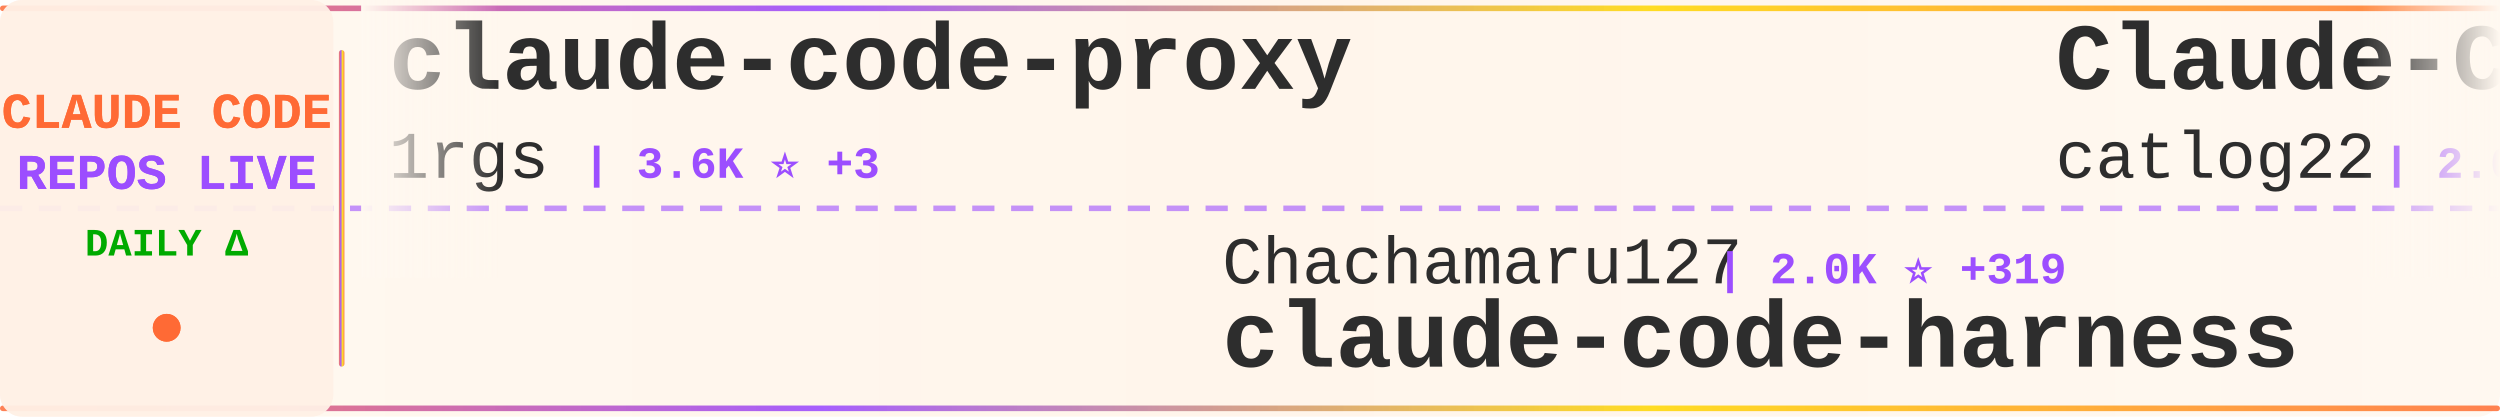
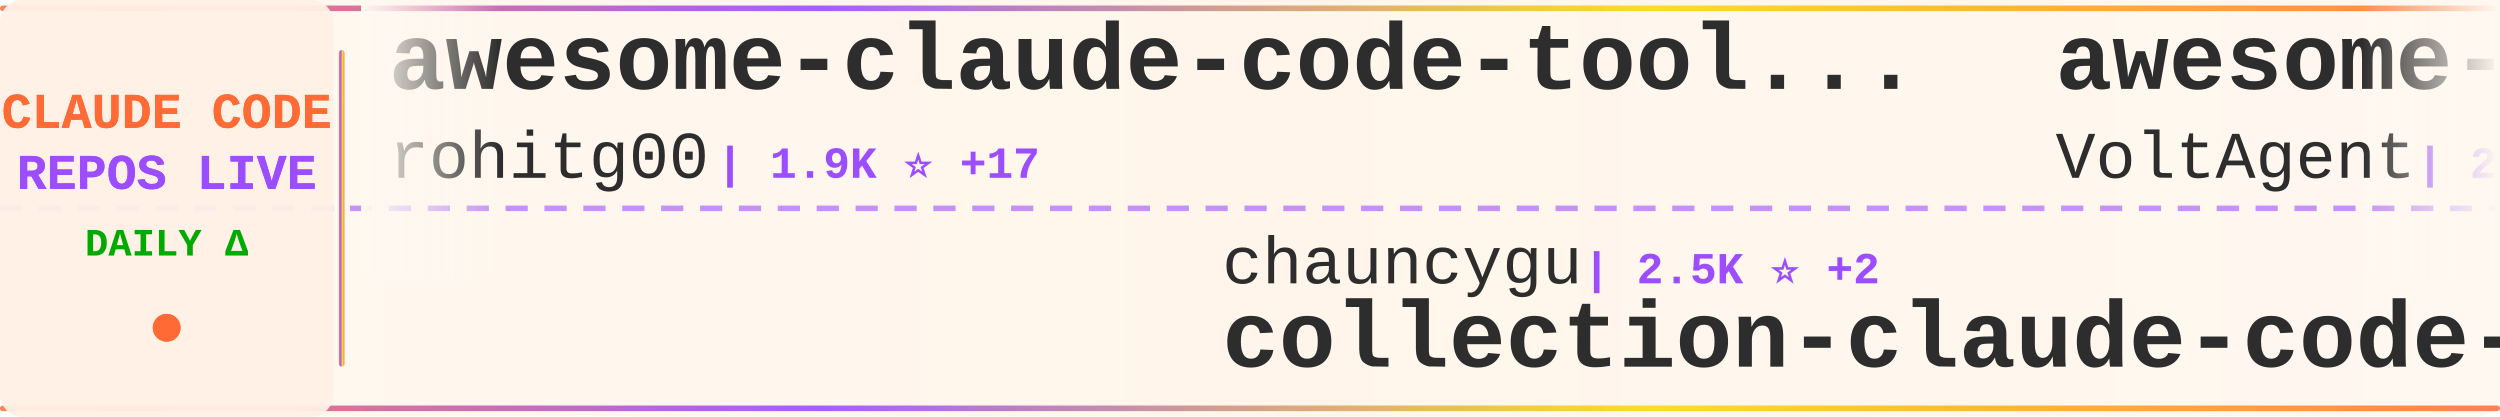
<svg xmlns="http://www.w3.org/2000/svg" width="900" height="150">
  <defs>
    <linearGradient id="tickerBg" x1="0%" y1="0%" x2="100%" y2="0%">
      <stop offset="0%" style="stop-color:#fff8f0;stop-opacity:0.98" />
      <stop offset="50%" style="stop-color:#fff5eb;stop-opacity:1" />
      <stop offset="100%" style="stop-color:#fff8f0;stop-opacity:0.98" />
    </linearGradient>
    <linearGradient id="borderGrad" x1="0%" y1="0%" x2="100%" y2="0%">
      <stop offset="0%" style="stop-color:#FF6B35;stop-opacity:0.85">
        <animate attributeName="stop-opacity" values="0.85;1;0.85" dur="2s" repeatCount="indefinite" />
      </stop>
      <stop offset="33%" style="stop-color:#9C4EFF;stop-opacity:0.9">
        <animate attributeName="stop-opacity" values="0.9;1;0.9" dur="2.2s" repeatCount="indefinite" />
      </stop>
      <stop offset="66%" style="stop-color:#FFD700;stop-opacity:0.85">
        <animate attributeName="stop-opacity" values="0.85;1;0.85" dur="1.8s" repeatCount="indefinite" />
      </stop>
      <stop offset="100%" style="stop-color:#FF6B35;stop-opacity:0.85">
        <animate attributeName="stop-opacity" values="0.85;1;0.85" dur="2s" repeatCount="indefinite" />
      </stop>
    </linearGradient>
    <filter id="textGlow">
      <feGaussianBlur stdDeviation="0.15" result="coloredBlur" />
      <feMerge>
        <feMergeNode in="coloredBlur" />
        <feMergeNode in="SourceGraphic" />
      </feMerge>
    </filter>
    <filter id="metricGlow">
      <feGaussianBlur stdDeviation="0.2" result="coloredBlur" />
      <feMerge>
        <feMergeNode in="coloredBlur" />
        <feMergeNode in="SourceGraphic" />
      </feMerge>
    </filter>
    <linearGradient id="leftFade" x1="0%" y1="0%" x2="100%" y2="0%">
      <stop offset="0%" style="stop-color:#fff8f0;stop-opacity:1" />
      <stop offset="100%" style="stop-color:#fff8f0;stop-opacity:0" />
    </linearGradient>
    <linearGradient id="rightFade" x1="0%" y1="0%" x2="100%" y2="0%">
      <stop offset="0%" style="stop-color:#fff8f0;stop-opacity:0" />
      <stop offset="100%" style="stop-color:#fff8f0;stop-opacity:1" />
    </linearGradient>
  </defs>
  <rect width="900" height="150" fill="url(#tickerBg)" rx="8" />
  <rect x="0" y="2" width="900" height="2" fill="url(#borderGrad)" rx="1" />
  <rect x="0" y="146" width="900" height="2" fill="url(#borderGrad)" rx="1" />
  <line x1="0" y1="75" x2="900" y2="75" stroke="#9C4EFF" stroke-width="2" stroke-dasharray="8 6" opacity="0.6" />
  <rect x="0" y="0" width="120" height="150" fill="#fff0e6" opacity="0.95" rx="8" />
  <text x="60" y="46" font-family="'Courier New', monospace" font-size="18" font-weight="bold" fill="#FF6B35" text-anchor="middle" filter="url(#textGlow)">
    CLAUDE CODE
  </text>
  <text x="60" y="68" font-family="'Courier New', monospace" font-size="18" font-weight="bold" fill="#9C4EFF" text-anchor="middle" filter="url(#textGlow)">
    REPOS LIVE
  </text>
  <text x="60" y="92" font-family="'Courier New', monospace" font-size="14" font-weight="bold" fill="#00aa00" text-anchor="middle">
    DAILY Δ
  </text>
  <circle cx="60" cy="118" r="5" fill="#FF6B35" filter="url(#metricGlow)">
    <animate attributeName="r" values="4;6;4" dur="1.5s" repeatCount="indefinite" />
    <animate attributeName="opacity" values="0.6;1;0.6" dur="1.5s" repeatCount="indefinite" />
  </circle>
  <rect x="122" y="18" width="2" height="114" fill="url(#borderGrad)" rx="1" />
  <clipPath id="tickerClip">
    <rect x="130" y="0" width="770" height="150" />
  </clipPath>
  <g clip-path="url(#tickerClip)">
    <g id="tickerItems">
      <animateTransform attributeName="transform" attributeType="XML" type="translate" from="0 0" to="-3000 0" dur="54s" repeatCount="indefinite" />
      <g transform="translate(0, 0)">
-         <text x="140" y="32" font-family="'Courier New', monospace" font-size="34" font-weight="bold" fill="#2d2d2d">claude-code-proxy</text>
-         <text x="140" y="64" font-family="'Courier New', monospace" font-size="24" font-weight="normal" fill="#2d2d2d" opacity="1.0">1rgs</text>
-         <text x="210" y="64" font-family="'Courier New', monospace" font-size="16" font-weight="bold" fill="#9C4EFF"> | 3.6K ⭐ +3</text>
+         <text x="140" y="32" font-family="'Courier New', monospace" font-size="34" font-weight="bold" fill="#2d2d2d">awesome-claude-code-tool...</text>
+         <text x="140" y="64" font-family="'Courier New', monospace" font-size="24" font-weight="normal" fill="#2d2d2d" opacity="1.0">rohitg00</text>
+         <text x="258" y="64" font-family="'Courier New', monospace" font-size="16" font-weight="bold" fill="#9C4EFF"> | 1.9K ⭐ +17</text>
      </g>
      <g transform="translate(300, 0)">
-         <text x="140" y="102" font-family="'Courier New', monospace" font-size="24" font-weight="normal" fill="#2d2d2d" opacity="1.0">Chachamaru127</text>
-         <text x="318" y="102" font-family="'Courier New', monospace" font-size="16" font-weight="bold" fill="#9C4EFF"> | 2.0K ⭐ +319</text>
-         <text x="140" y="132" font-family="'Courier New', monospace" font-size="34" font-weight="bold" fill="#2d2d2d">claude-code-harness</text>
+         <text x="140" y="102" font-family="'Courier New', monospace" font-size="24" font-weight="normal" fill="#2d2d2d" opacity="1.0">chauncygu</text>
+         <text x="270" y="102" font-family="'Courier New', monospace" font-size="16" font-weight="bold" fill="#9C4EFF"> | 2.5K ⭐ +2</text>
+         <text x="140" y="132" font-family="'Courier New', monospace" font-size="34" font-weight="bold" fill="#2d2d2d">collection-claude-code-s...</text>
      </g>
      <g transform="translate(600, 0)">
-         <text x="140" y="32" font-family="'Courier New', monospace" font-size="34" font-weight="bold" fill="#2d2d2d">Claude-Code-Workflow</text>
-         <text x="140" y="64" font-family="'Courier New', monospace" font-size="24" font-weight="normal" fill="#2d2d2d" opacity="1.0">catlog22</text>
-         <text x="258" y="64" font-family="'Courier New', monospace" font-size="16" font-weight="bold" fill="#9C4EFF"> | 2.0K ⭐ +2</text>
+         <text x="140" y="32" font-family="'Courier New', monospace" font-size="34" font-weight="bold" fill="#2d2d2d">awesome-claude-code-suba...</text>
+         <text x="140" y="64" font-family="'Courier New', monospace" font-size="24" font-weight="normal" fill="#2d2d2d" opacity="1.0">VoltAgent</text>
+         <text x="270" y="64" font-family="'Courier New', monospace" font-size="16" font-weight="bold" fill="#9C4EFF"> | 20.8K ⭐ +111</text>
      </g>
      <g transform="translate(900, 0)">
-         <text x="140" y="102" font-family="'Courier New', monospace" font-size="24" font-weight="normal" fill="#2d2d2d" opacity="1.0">anthropics</text>
-         <text x="282" y="102" font-family="'Courier New', monospace" font-size="16" font-weight="bold" fill="#9C4EFF"> | 4.9K ⭐ +18</text>
-         <text x="140" y="132" font-family="'Courier New', monospace" font-size="34" font-weight="bold" fill="#2d2d2d">claude-code-security-rev...</text>
+         <text x="140" y="102" font-family="'Courier New', monospace" font-size="24" font-weight="normal" fill="#2d2d2d" opacity="1.0">luyao618</text>
+         <text x="258" y="102" font-family="'Courier New', monospace" font-size="16" font-weight="bold" fill="#9C4EFF"> | 1.5K ⭐ +9</text>
+         <text x="140" y="132" font-family="'Courier New', monospace" font-size="34" font-weight="bold" fill="#2d2d2d">Claude-Code-Source-Study</text>
      </g>
      <g transform="translate(1200, 0)">
-         <text x="140" y="32" font-family="'Courier New', monospace" font-size="34" font-weight="bold" fill="#2d2d2d">Claude-code</text>
-         <text x="140" y="64" font-family="'Courier New', monospace" font-size="24" font-weight="normal" fill="#2d2d2d" opacity="1.0">zstmfhy</text>
-         <text x="246" y="64" font-family="'Courier New', monospace" font-size="16" font-weight="bold" fill="#9C4EFF"> | 190 ⭐</text>
+         <text x="140" y="32" font-family="'Courier New', monospace" font-size="34" font-weight="bold" fill="#2d2d2d">oh-my-claudecode</text>
+         <text x="140" y="64" font-family="'Courier New', monospace" font-size="24" font-weight="normal" fill="#2d2d2d" opacity="1.0">Yeachan-Heo</text>
+         <text x="294" y="64" font-family="'Courier New', monospace" font-size="16" font-weight="bold" fill="#9C4EFF"> | 35.2K ⭐ +125</text>
      </g>
      <g transform="translate(1500, 0)">
-         <text x="140" y="102" font-family="'Courier New', monospace" font-size="24" font-weight="normal" fill="#2d2d2d" opacity="1.0">musistudio</text>
-         <text x="282" y="102" font-family="'Courier New', monospace" font-size="16" font-weight="bold" fill="#9C4EFF"> | 34.5K ⭐ +32</text>
-         <text x="140" y="132" font-family="'Courier New', monospace" font-size="34" font-weight="bold" fill="#2d2d2d">claude-code-router</text>
+         <text x="140" y="102" font-family="'Courier New', monospace" font-size="24" font-weight="normal" fill="#2d2d2d" opacity="1.0">affaan-m</text>
+         <text x="258" y="102" font-family="'Courier New', monospace" font-size="16" font-weight="bold" fill="#9C4EFF"> | 196.8K ⭐ +1.4K</text>
+         <text x="140" y="132" font-family="'Courier New', monospace" font-size="34" font-weight="bold" fill="#2d2d2d">ECC</text>
      </g>
      <g transform="translate(1800, 0)">
-         <text x="140" y="32" font-family="'Courier New', monospace" font-size="34" font-weight="bold" fill="#2d2d2d">claude-code-workflows</text>
-         <text x="140" y="64" font-family="'Courier New', monospace" font-size="24" font-weight="normal" fill="#2d2d2d" opacity="1.0">OneRedOak</text>
-         <text x="270" y="64" font-family="'Courier New', monospace" font-size="16" font-weight="bold" fill="#9C4EFF"> | 3.8K ⭐</text>
+         <text x="140" y="32" font-family="'Courier New', monospace" font-size="34" font-weight="bold" fill="#2d2d2d">claude-code-harness</text>
+         <text x="140" y="64" font-family="'Courier New', monospace" font-size="24" font-weight="normal" fill="#2d2d2d" opacity="1.0">Chachamaru127</text>
+         <text x="318" y="64" font-family="'Courier New', monospace" font-size="16" font-weight="bold" fill="#9C4EFF"> | 2.1K ⭐ +328</text>
      </g>
      <g transform="translate(2100, 0)">
+         <text x="140" y="102" font-family="'Courier New', monospace" font-size="24" font-weight="normal" fill="#2d2d2d" opacity="1.0">guanshan</text>
+         <text x="258" y="102" font-family="'Courier New', monospace" font-size="16" font-weight="bold" fill="#9C4EFF"> | 60 ⭐ +1</text>
+         <text x="140" y="132" font-family="'Courier New', monospace" font-size="34" font-weight="bold" fill="#2d2d2d">ClaudeCode</text>
+       </g>
+       <g transform="translate(2400, 0)">
+         <text x="140" y="32" font-family="'Courier New', monospace" font-size="34" font-weight="bold" fill="#2d2d2d">claude-code-source-code-...</text>
+         <text x="140" y="64" font-family="'Courier New', monospace" font-size="24" font-weight="normal" fill="#2d2d2d" opacity="1.0">ghuntley</text>
+         <text x="258" y="64" font-family="'Courier New', monospace" font-size="16" font-weight="bold" fill="#9C4EFF"> | 980 ⭐ +2</text>
+       </g>
+       <g transform="translate(2700, 0)">
+         <text x="140" y="102" font-family="'Courier New', monospace" font-size="24" font-weight="normal" fill="#2d2d2d" opacity="1.0">fuergaosi233</text>
+         <text x="306" y="102" font-family="'Courier New', monospace" font-size="16" font-weight="bold" fill="#9C4EFF"> | 2.6K ⭐ +3</text>
+         <text x="140" y="132" font-family="'Courier New', monospace" font-size="34" font-weight="bold" fill="#2d2d2d">claude-code-proxy</text>
+       </g>
+       <g transform="translate(3000, 0)">
+         <text x="140" y="32" font-family="'Courier New', monospace" font-size="34" font-weight="bold" fill="#2d2d2d">awesome-claude-code-tool...</text>
+         <text x="140" y="64" font-family="'Courier New', monospace" font-size="24" font-weight="normal" fill="#2d2d2d" opacity="1.0">rohitg00</text>
+         <text x="258" y="64" font-family="'Courier New', monospace" font-size="16" font-weight="bold" fill="#9C4EFF"> | 1.9K ⭐ +17</text>
+       </g>
+       <g transform="translate(3300, 0)">
        <text x="140" y="102" font-family="'Courier New', monospace" font-size="24" font-weight="normal" fill="#2d2d2d" opacity="1.0">chauncygu</text>
-         <text x="270" y="102" font-family="'Courier New', monospace" font-size="16" font-weight="bold" fill="#9C4EFF"> | 2.5K ⭐ +3</text>
+         <text x="270" y="102" font-family="'Courier New', monospace" font-size="16" font-weight="bold" fill="#9C4EFF"> | 2.5K ⭐ +2</text>
        <text x="140" y="132" font-family="'Courier New', monospace" font-size="34" font-weight="bold" fill="#2d2d2d">collection-claude-code-s...</text>
      </g>
-       <g transform="translate(2400, 0)">
-         <text x="140" y="32" font-family="'Courier New', monospace" font-size="34" font-weight="bold" fill="#2d2d2d">claude_code_src</text>
-         <text x="140" y="64" font-family="'Courier New', monospace" font-size="24" font-weight="normal" fill="#2d2d2d" opacity="1.0">ponponon</text>
-         <text x="258" y="64" font-family="'Courier New', monospace" font-size="16" font-weight="bold" fill="#9C4EFF"> | 2.3K ⭐ +1</text>
-       </g>
-       <g transform="translate(2700, 0)">
-         <text x="140" y="102" font-family="'Courier New', monospace" font-size="24" font-weight="normal" fill="#2d2d2d" opacity="1.0">Maciek-roboblog</text>
-         <text x="342" y="102" font-family="'Courier New', monospace" font-size="16" font-weight="bold" fill="#9C4EFF"> | 8.1K ⭐ +11</text>
-         <text x="140" y="132" font-family="'Courier New', monospace" font-size="34" font-weight="bold" fill="#2d2d2d">Claude-Code-Usage-Monito...</text>
-       </g>
-       <g transform="translate(3000, 0)">
-         <text x="140" y="32" font-family="'Courier New', monospace" font-size="34" font-weight="bold" fill="#2d2d2d">claude-code-proxy</text>
-         <text x="140" y="64" font-family="'Courier New', monospace" font-size="24" font-weight="normal" fill="#2d2d2d" opacity="1.0">1rgs</text>
-         <text x="210" y="64" font-family="'Courier New', monospace" font-size="16" font-weight="bold" fill="#9C4EFF"> | 3.6K ⭐ +3</text>
-       </g>
-       <g transform="translate(3300, 0)">
-         <text x="140" y="102" font-family="'Courier New', monospace" font-size="24" font-weight="normal" fill="#2d2d2d" opacity="1.0">Chachamaru127</text>
-         <text x="318" y="102" font-family="'Courier New', monospace" font-size="16" font-weight="bold" fill="#9C4EFF"> | 2.0K ⭐ +319</text>
-         <text x="140" y="132" font-family="'Courier New', monospace" font-size="34" font-weight="bold" fill="#2d2d2d">claude-code-harness</text>
-       </g>
      <g transform="translate(3600, 0)">
-         <text x="140" y="32" font-family="'Courier New', monospace" font-size="34" font-weight="bold" fill="#2d2d2d">Claude-Code-Workflow</text>
-         <text x="140" y="64" font-family="'Courier New', monospace" font-size="24" font-weight="normal" fill="#2d2d2d" opacity="1.0">catlog22</text>
-         <text x="258" y="64" font-family="'Courier New', monospace" font-size="16" font-weight="bold" fill="#9C4EFF"> | 2.0K ⭐ +2</text>
+         <text x="140" y="32" font-family="'Courier New', monospace" font-size="34" font-weight="bold" fill="#2d2d2d">awesome-claude-code-suba...</text>
+         <text x="140" y="64" font-family="'Courier New', monospace" font-size="24" font-weight="normal" fill="#2d2d2d" opacity="1.0">VoltAgent</text>
+         <text x="270" y="64" font-family="'Courier New', monospace" font-size="16" font-weight="bold" fill="#9C4EFF"> | 20.8K ⭐ +111</text>
      </g>
      <g transform="translate(3900, 0)">
-         <text x="140" y="102" font-family="'Courier New', monospace" font-size="24" font-weight="normal" fill="#2d2d2d" opacity="1.0">anthropics</text>
-         <text x="282" y="102" font-family="'Courier New', monospace" font-size="16" font-weight="bold" fill="#9C4EFF"> | 4.9K ⭐ +18</text>
-         <text x="140" y="132" font-family="'Courier New', monospace" font-size="34" font-weight="bold" fill="#2d2d2d">claude-code-security-rev...</text>
+         <text x="140" y="102" font-family="'Courier New', monospace" font-size="24" font-weight="normal" fill="#2d2d2d" opacity="1.0">luyao618</text>
+         <text x="258" y="102" font-family="'Courier New', monospace" font-size="16" font-weight="bold" fill="#9C4EFF"> | 1.5K ⭐ +9</text>
+         <text x="140" y="132" font-family="'Courier New', monospace" font-size="34" font-weight="bold" fill="#2d2d2d">Claude-Code-Source-Study</text>
      </g>
    </g>
  </g>
  <rect x="130" y="0" width="50" height="100" fill="url(#leftFade)" />
  <rect x="850" y="0" width="50" height="100" fill="url(#rightFade)" />
</svg>
